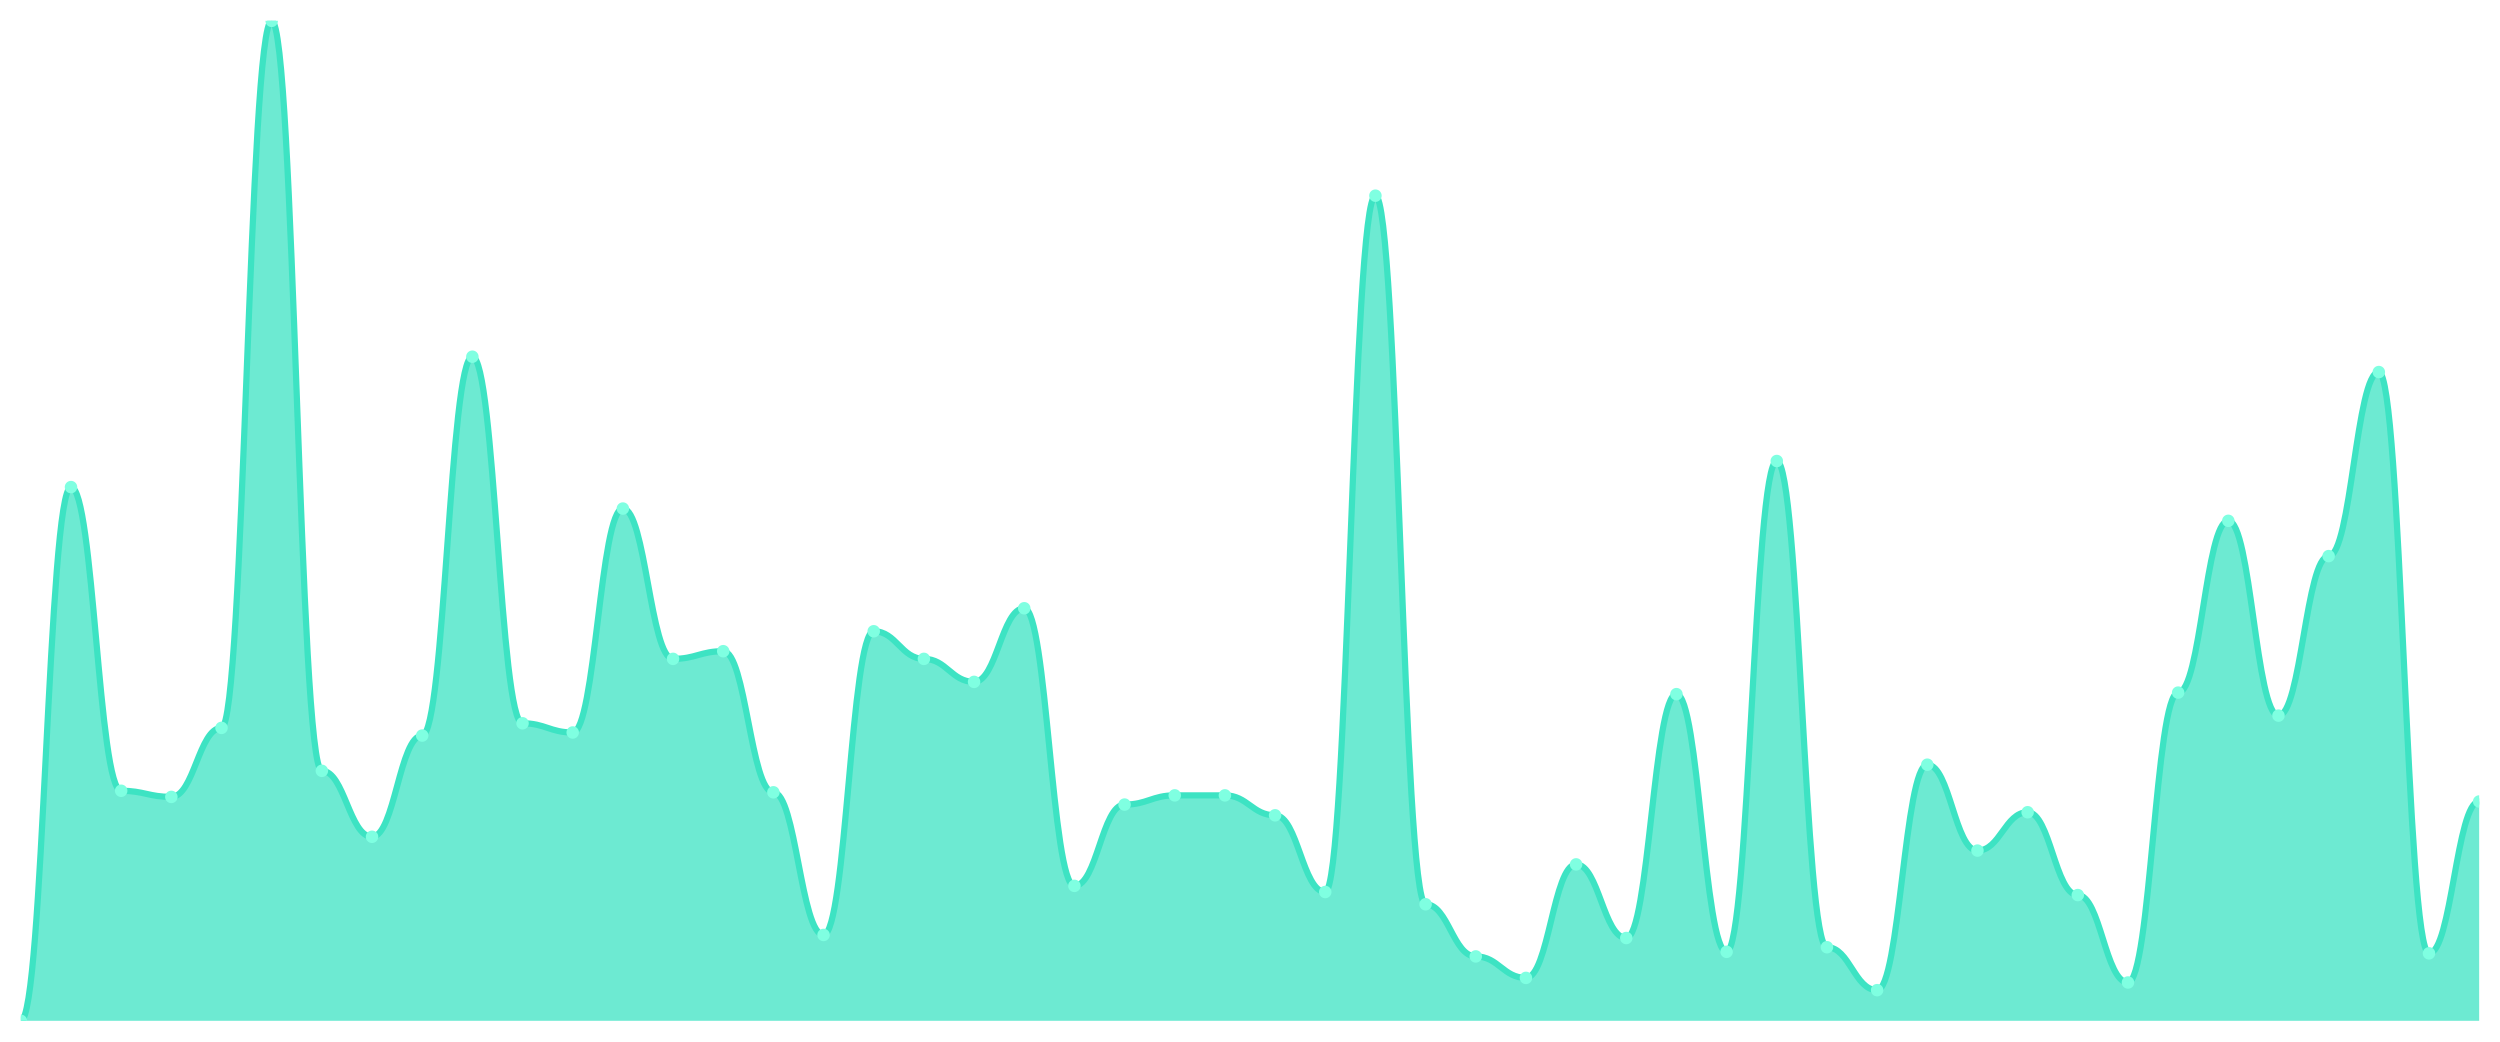
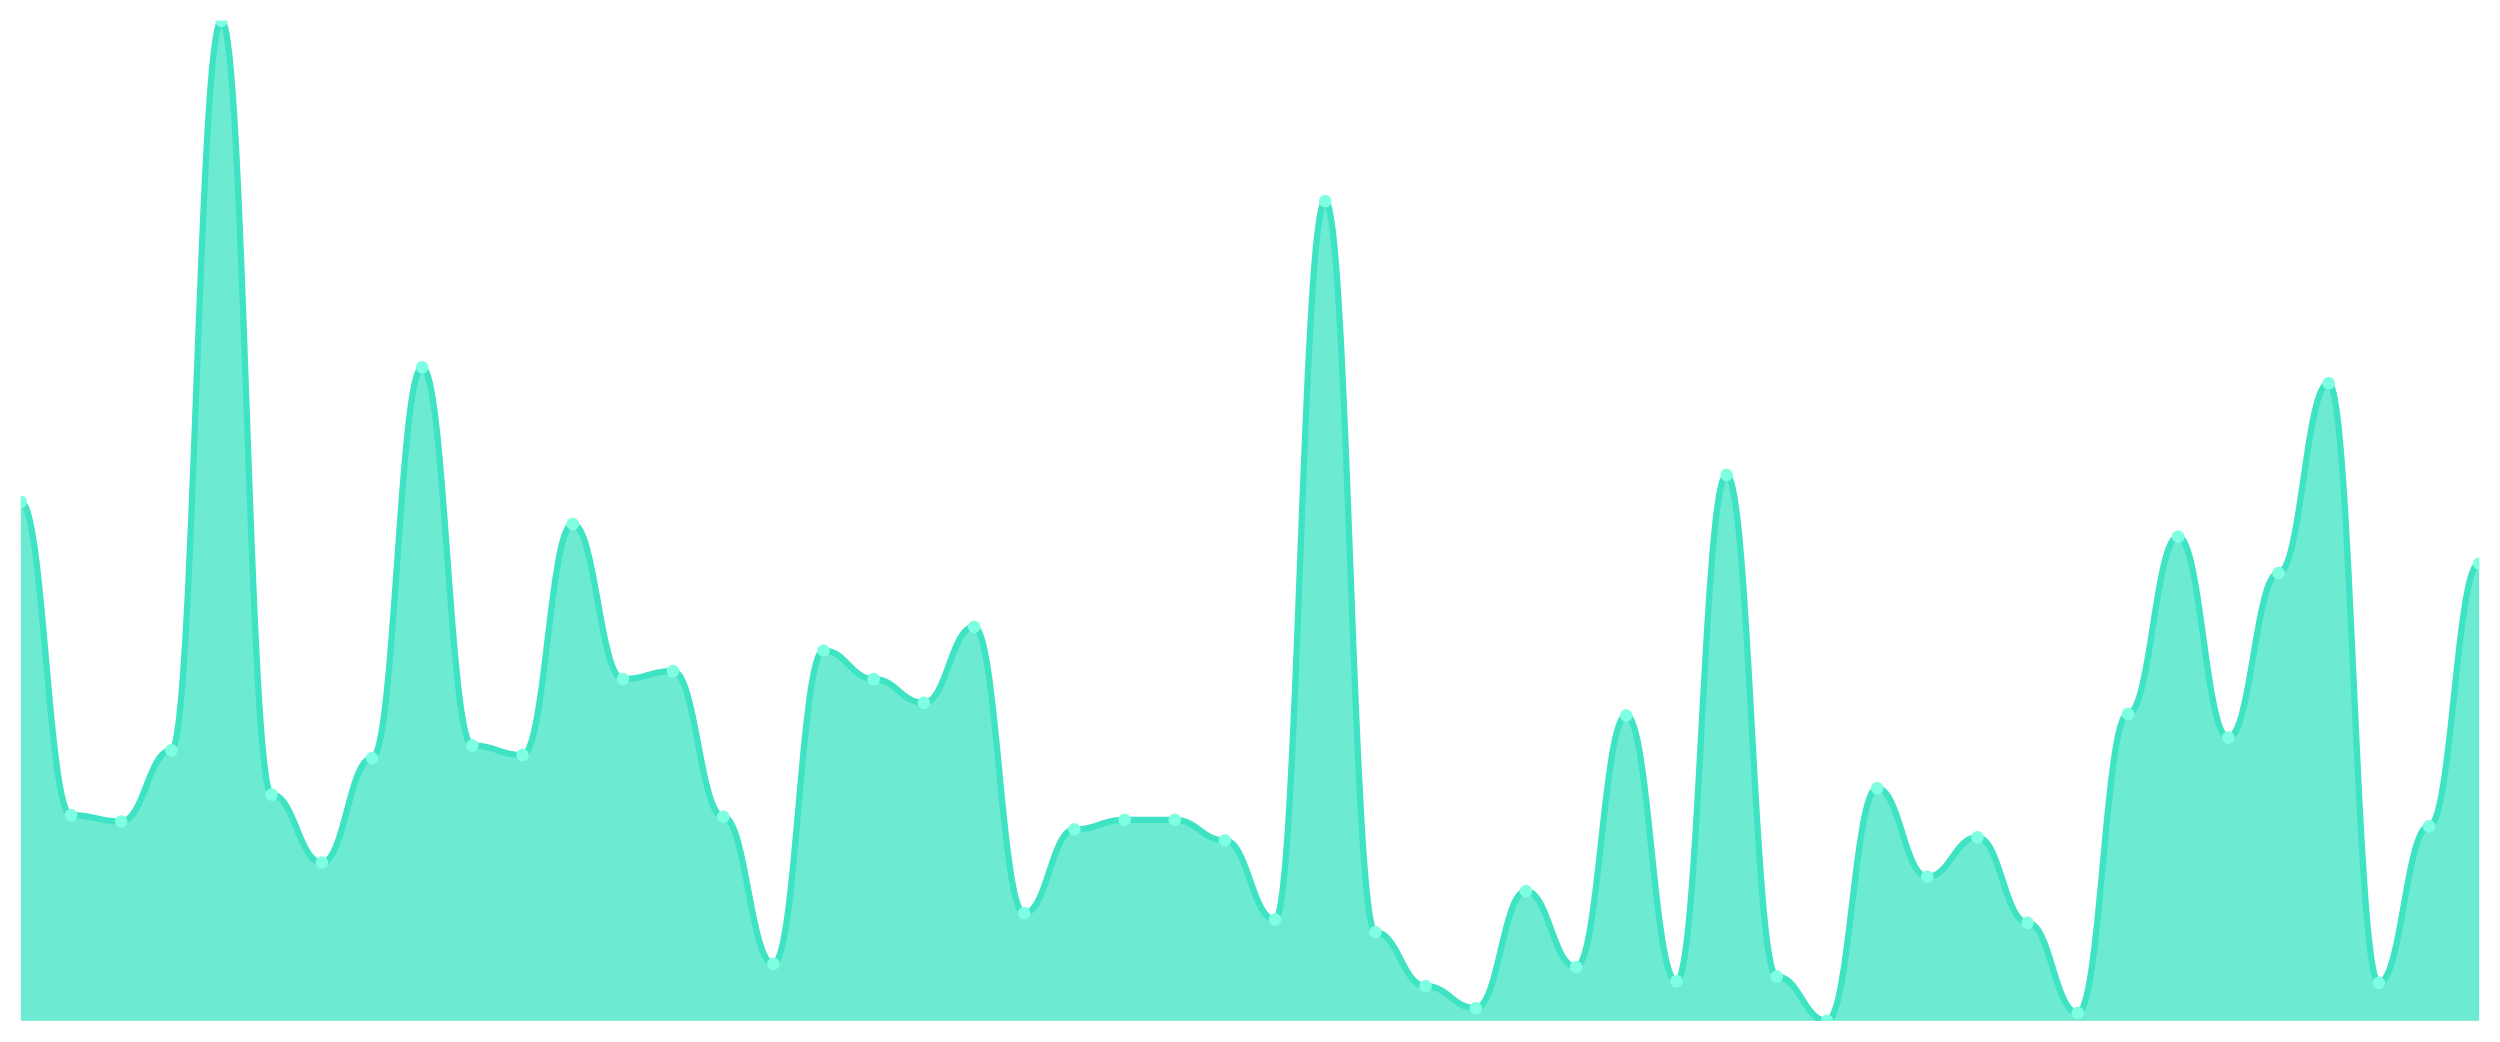
<svg xmlns="http://www.w3.org/2000/svg" viewBox="0 0 1200 500" width="1200" height="500">
  <defs>
    <clipPath id="c">
      <rect x="10" y="10" width="1180" height="480" />
    </clipPath>
  </defs>
  <rect width="1200" height="500" fill="none" />
  <g clip-path="url(#c)">
-     <path d="M 10,490 L 10,490 C 20.837,490 23.245,233.804 34.082,233.804 C 44.918,233.804 47.327,379.571 58.163,379.571 C 69,379.571 71.408,382.515 82.245,382.515 C 93.082,382.515 95.49,349.387 106.327,349.387 C 117.163,349.387 119.571,10 130.408,10 C 141.245,10 143.653,370 154.49,370 C 165.327,370 167.735,401.656 178.571,401.656 C 189.408,401.656 191.816,353.067 202.653,353.067 C 213.49,353.067 215.898,171.227 226.735,171.227 C 237.571,171.227 239.98,347.178 250.816,347.178 C 261.653,347.178 264.061,351.595 274.898,351.595 C 285.735,351.595 288.143,244.11 298.98,244.11 C 309.816,244.11 312.224,316.258 323.061,316.258 C 333.898,316.258 336.306,312.577 347.143,312.577 C 357.98,312.577 360.388,380.307 371.224,380.307 C 382.061,380.307 384.469,448.773 395.306,448.773 C 406.143,448.773 408.551,303.006 419.388,303.006 C 430.224,303.006 432.633,316.258 443.469,316.258 C 454.306,316.258 456.714,327.301 467.551,327.301 C 478.388,327.301 480.796,291.963 491.633,291.963 C 502.469,291.963 504.878,425.215 515.714,425.215 C 526.551,425.215 528.959,386.196 539.796,386.196 C 550.633,386.196 553.041,381.779 563.878,381.779 C 574.714,381.779 577.122,381.779 587.959,381.779 C 598.796,381.779 601.204,391.35 612.041,391.35 C 622.878,391.35 625.286,428.16 636.122,428.16 C 646.959,428.16 649.367,93.926 660.204,93.926 C 671.041,93.926 673.449,434.049 684.286,434.049 C 695.122,434.049 697.531,459.08 708.367,459.08 C 719.204,459.08 721.612,469.387 732.449,469.387 C 743.286,469.387 745.694,414.908 756.531,414.908 C 767.367,414.908 769.776,450.245 780.612,450.245 C 791.449,450.245 793.857,333.19 804.694,333.19 C 815.531,333.19 817.939,456.871 828.776,456.871 C 839.612,456.871 842.02,221.288 852.857,221.288 C 863.694,221.288 866.102,454.663 876.939,454.663 C 887.776,454.663 890.184,475.276 901.02,475.276 C 911.857,475.276 914.265,367.055 925.102,367.055 C 935.939,367.055 938.347,408.282 949.184,408.282 C 960.02,408.282 962.429,389.877 973.265,389.877 C 984.102,389.877 986.51,429.632 997.347,429.632 C 1008.184,429.632 1010.592,471.595 1021.429,471.595 C 1032.265,471.595 1034.673,332.454 1045.51,332.454 C 1056.347,332.454 1058.755,250 1069.592,250 C 1080.429,250 1082.837,343.497 1093.673,343.497 C 1104.51,343.497 1106.918,266.933 1117.755,266.933 C 1128.592,266.933 1131,178.589 1141.837,178.589 C 1152.673,178.589 1155.082,457.607 1165.918,457.607 C 1176.755,457.607 1179.163,384.724 1190,384.724 L 1190,490 Z" fill="rgba(61,227,195,0.75)" />
-     <path d="M 10,490 C 20.837,490 23.245,233.804 34.082,233.804 C 44.918,233.804 47.327,379.571 58.163,379.571 C 69,379.571 71.408,382.515 82.245,382.515 C 93.082,382.515 95.49,349.387 106.327,349.387 C 117.163,349.387 119.571,10 130.408,10 C 141.245,10 143.653,370 154.49,370 C 165.327,370 167.735,401.656 178.571,401.656 C 189.408,401.656 191.816,353.067 202.653,353.067 C 213.49,353.067 215.898,171.227 226.735,171.227 C 237.571,171.227 239.98,347.178 250.816,347.178 C 261.653,347.178 264.061,351.595 274.898,351.595 C 285.735,351.595 288.143,244.11 298.98,244.11 C 309.816,244.11 312.224,316.258 323.061,316.258 C 333.898,316.258 336.306,312.577 347.143,312.577 C 357.98,312.577 360.388,380.307 371.224,380.307 C 382.061,380.307 384.469,448.773 395.306,448.773 C 406.143,448.773 408.551,303.006 419.388,303.006 C 430.224,303.006 432.633,316.258 443.469,316.258 C 454.306,316.258 456.714,327.301 467.551,327.301 C 478.388,327.301 480.796,291.963 491.633,291.963 C 502.469,291.963 504.878,425.215 515.714,425.215 C 526.551,425.215 528.959,386.196 539.796,386.196 C 550.633,386.196 553.041,381.779 563.878,381.779 C 574.714,381.779 577.122,381.779 587.959,381.779 C 598.796,381.779 601.204,391.35 612.041,391.35 C 622.878,391.35 625.286,428.16 636.122,428.16 C 646.959,428.16 649.367,93.926 660.204,93.926 C 671.041,93.926 673.449,434.049 684.286,434.049 C 695.122,434.049 697.531,459.08 708.367,459.08 C 719.204,459.08 721.612,469.387 732.449,469.387 C 743.286,469.387 745.694,414.908 756.531,414.908 C 767.367,414.908 769.776,450.245 780.612,450.245 C 791.449,450.245 793.857,333.19 804.694,333.19 C 815.531,333.19 817.939,456.871 828.776,456.871 C 839.612,456.871 842.02,221.288 852.857,221.288 C 863.694,221.288 866.102,454.663 876.939,454.663 C 887.776,454.663 890.184,475.276 901.02,475.276 C 911.857,475.276 914.265,367.055 925.102,367.055 C 935.939,367.055 938.347,408.282 949.184,408.282 C 960.02,408.282 962.429,389.877 973.265,389.877 C 984.102,389.877 986.51,429.632 997.347,429.632 C 1008.184,429.632 1010.592,471.595 1021.429,471.595 C 1032.265,471.595 1034.673,332.454 1045.51,332.454 C 1056.347,332.454 1058.755,250 1069.592,250 C 1080.429,250 1082.837,343.497 1093.673,343.497 C 1104.51,343.497 1106.918,266.933 1117.755,266.933 C 1128.592,266.933 1131,178.589 1141.837,178.589 C 1152.673,178.589 1155.082,457.607 1165.918,457.607 C 1176.755,457.607 1179.163,384.724 1190,384.724" fill="none" stroke="#3de3c3" stroke-width="3" stroke-linecap="round" stroke-linejoin="round" />
-     <circle cx="10" cy="490" r="3" fill="#7fffe1" />
-     <circle cx="34.082" cy="233.804" r="3" fill="#7fffe1" />
-     <circle cx="58.163" cy="379.571" r="3" fill="#7fffe1" />
-     <circle cx="82.245" cy="382.515" r="3" fill="#7fffe1" />
-     <circle cx="106.327" cy="349.387" r="3" fill="#7fffe1" />
-     <circle cx="130.408" cy="10" r="3" fill="#7fffe1" />
-     <circle cx="154.49" cy="370" r="3" fill="#7fffe1" />
-     <circle cx="178.571" cy="401.656" r="3" fill="#7fffe1" />
-     <circle cx="202.653" cy="353.067" r="3" fill="#7fffe1" />
-     <circle cx="226.735" cy="171.227" r="3" fill="#7fffe1" />
-     <circle cx="250.816" cy="347.178" r="3" fill="#7fffe1" />
-     <circle cx="274.898" cy="351.595" r="3" fill="#7fffe1" />
-     <circle cx="298.98" cy="244.11" r="3" fill="#7fffe1" />
-     <circle cx="323.061" cy="316.258" r="3" fill="#7fffe1" />
-     <circle cx="347.143" cy="312.577" r="3" fill="#7fffe1" />
-     <circle cx="371.224" cy="380.307" r="3" fill="#7fffe1" />
-     <circle cx="395.306" cy="448.773" r="3" fill="#7fffe1" />
-     <circle cx="419.388" cy="303.006" r="3" fill="#7fffe1" />
-     <circle cx="443.469" cy="316.258" r="3" fill="#7fffe1" />
-     <circle cx="467.551" cy="327.301" r="3" fill="#7fffe1" />
-     <circle cx="491.633" cy="291.963" r="3" fill="#7fffe1" />
-     <circle cx="515.714" cy="425.215" r="3" fill="#7fffe1" />
-     <circle cx="539.796" cy="386.196" r="3" fill="#7fffe1" />
-     <circle cx="563.878" cy="381.779" r="3" fill="#7fffe1" />
-     <circle cx="587.959" cy="381.779" r="3" fill="#7fffe1" />
-     <circle cx="612.041" cy="391.35" r="3" fill="#7fffe1" />
-     <circle cx="636.122" cy="428.16" r="3" fill="#7fffe1" />
-     <circle cx="660.204" cy="93.926" r="3" fill="#7fffe1" />
-     <circle cx="684.286" cy="434.049" r="3" fill="#7fffe1" />
-     <circle cx="708.367" cy="459.08" r="3" fill="#7fffe1" />
-     <circle cx="732.449" cy="469.387" r="3" fill="#7fffe1" />
-     <circle cx="756.531" cy="414.908" r="3" fill="#7fffe1" />
-     <circle cx="780.612" cy="450.245" r="3" fill="#7fffe1" />
-     <circle cx="804.694" cy="333.19" r="3" fill="#7fffe1" />
-     <circle cx="828.776" cy="456.871" r="3" fill="#7fffe1" />
-     <circle cx="852.857" cy="221.288" r="3" fill="#7fffe1" />
-     <circle cx="876.939" cy="454.663" r="3" fill="#7fffe1" />
-     <circle cx="901.02" cy="475.276" r="3" fill="#7fffe1" />
-     <circle cx="925.102" cy="367.055" r="3" fill="#7fffe1" />
-     <circle cx="949.184" cy="408.282" r="3" fill="#7fffe1" />
-     <circle cx="973.265" cy="389.877" r="3" fill="#7fffe1" />
-     <circle cx="997.347" cy="429.632" r="3" fill="#7fffe1" />
-     <circle cx="1021.429" cy="471.595" r="3" fill="#7fffe1" />
-     <circle cx="1045.51" cy="332.454" r="3" fill="#7fffe1" />
-     <circle cx="1069.592" cy="250" r="3" fill="#7fffe1" />
-     <circle cx="1093.673" cy="343.497" r="3" fill="#7fffe1" />
-     <circle cx="1117.755" cy="266.933" r="3" fill="#7fffe1" />
-     <circle cx="1141.837" cy="178.589" r="3" fill="#7fffe1" />
-     <circle cx="1165.918" cy="457.607" r="3" fill="#7fffe1" />
-     <circle cx="1190" cy="384.724" r="3" fill="#7fffe1" />
+     <path d="M 10,490 L 10,240.886 C 20.837,240.886 23.245,391.266 34.082,391.266 C 44.918,391.266 47.327,394.304 58.163,394.304 C 69,394.304 71.408,360.127 82.245,360.127 C 93.082,360.127 95.49,10 106.327,10 C 117.163,10 119.571,381.392 130.408,381.392 C 141.245,381.392 143.653,414.051 154.49,414.051 C 165.327,414.051 167.735,363.924 178.571,363.924 C 189.408,363.924 191.816,176.329 202.653,176.329 C 213.49,176.329 215.898,357.848 226.735,357.848 C 237.571,357.848 239.98,362.405 250.816,362.405 C 261.653,362.405 264.061,251.519 274.898,251.519 C 285.735,251.519 288.143,325.949 298.98,325.949 C 309.816,325.949 312.224,322.152 323.061,322.152 C 333.898,322.152 336.306,392.025 347.143,392.025 C 357.98,392.025 360.388,462.658 371.224,462.658 C 382.061,462.658 384.469,312.278 395.306,312.278 C 406.143,312.278 408.551,325.949 419.388,325.949 C 430.224,325.949 432.633,337.342 443.469,337.342 C 454.306,337.342 456.714,300.886 467.551,300.886 C 478.388,300.886 480.796,438.354 491.633,438.354 C 502.469,438.354 504.878,398.101 515.714,398.101 C 526.551,398.101 528.959,393.544 539.796,393.544 C 550.633,393.544 553.041,393.544 563.878,393.544 C 574.714,393.544 577.122,403.418 587.959,403.418 C 598.796,403.418 601.204,441.392 612.041,441.392 C 622.878,441.392 625.286,96.582 636.122,96.582 C 646.959,96.582 649.367,447.468 660.204,447.468 C 671.041,447.468 673.449,473.291 684.286,473.291 C 695.122,473.291 697.531,483.924 708.367,483.924 C 719.204,483.924 721.612,427.722 732.449,427.722 C 743.286,427.722 745.694,464.177 756.531,464.177 C 767.367,464.177 769.776,343.418 780.612,343.418 C 791.449,343.418 793.857,471.013 804.694,471.013 C 815.531,471.013 817.939,227.975 828.776,227.975 C 839.612,227.975 842.02,468.734 852.857,468.734 C 863.694,468.734 866.102,490 876.939,490 C 887.776,490 890.184,378.354 901.02,378.354 C 911.857,378.354 914.265,420.886 925.102,420.886 C 935.939,420.886 938.347,401.899 949.184,401.899 C 960.02,401.899 962.429,442.911 973.265,442.911 C 984.102,442.911 986.51,486.203 997.347,486.203 C 1008.184,486.203 1010.592,342.658 1021.429,342.658 C 1032.265,342.658 1034.673,257.595 1045.51,257.595 C 1056.347,257.595 1058.755,354.051 1069.592,354.051 C 1080.429,354.051 1082.837,275.063 1093.673,275.063 C 1104.51,275.063 1106.918,183.924 1117.755,183.924 C 1128.592,183.924 1131,471.772 1141.837,471.772 C 1152.673,471.772 1155.082,396.582 1165.918,396.582 C 1176.755,396.582 1179.163,270.506 1190,270.506 L 1190,490 Z" fill="rgba(61,227,195,0.75)" />
+     <path d="M 10,240.886 C 20.837,240.886 23.245,391.266 34.082,391.266 C 44.918,391.266 47.327,394.304 58.163,394.304 C 69,394.304 71.408,360.127 82.245,360.127 C 93.082,360.127 95.49,10 106.327,10 C 117.163,10 119.571,381.392 130.408,381.392 C 141.245,381.392 143.653,414.051 154.49,414.051 C 165.327,414.051 167.735,363.924 178.571,363.924 C 189.408,363.924 191.816,176.329 202.653,176.329 C 213.49,176.329 215.898,357.848 226.735,357.848 C 237.571,357.848 239.98,362.405 250.816,362.405 C 261.653,362.405 264.061,251.519 274.898,251.519 C 285.735,251.519 288.143,325.949 298.98,325.949 C 309.816,325.949 312.224,322.152 323.061,322.152 C 333.898,322.152 336.306,392.025 347.143,392.025 C 357.98,392.025 360.388,462.658 371.224,462.658 C 382.061,462.658 384.469,312.278 395.306,312.278 C 406.143,312.278 408.551,325.949 419.388,325.949 C 430.224,325.949 432.633,337.342 443.469,337.342 C 454.306,337.342 456.714,300.886 467.551,300.886 C 478.388,300.886 480.796,438.354 491.633,438.354 C 502.469,438.354 504.878,398.101 515.714,398.101 C 526.551,398.101 528.959,393.544 539.796,393.544 C 550.633,393.544 553.041,393.544 563.878,393.544 C 574.714,393.544 577.122,403.418 587.959,403.418 C 598.796,403.418 601.204,441.392 612.041,441.392 C 622.878,441.392 625.286,96.582 636.122,96.582 C 646.959,96.582 649.367,447.468 660.204,447.468 C 671.041,447.468 673.449,473.291 684.286,473.291 C 695.122,473.291 697.531,483.924 708.367,483.924 C 719.204,483.924 721.612,427.722 732.449,427.722 C 743.286,427.722 745.694,464.177 756.531,464.177 C 767.367,464.177 769.776,343.418 780.612,343.418 C 791.449,343.418 793.857,471.013 804.694,471.013 C 815.531,471.013 817.939,227.975 828.776,227.975 C 839.612,227.975 842.02,468.734 852.857,468.734 C 863.694,468.734 866.102,490 876.939,490 C 887.776,490 890.184,378.354 901.02,378.354 C 911.857,378.354 914.265,420.886 925.102,420.886 C 935.939,420.886 938.347,401.899 949.184,401.899 C 960.02,401.899 962.429,442.911 973.265,442.911 C 984.102,442.911 986.51,486.203 997.347,486.203 C 1008.184,486.203 1010.592,342.658 1021.429,342.658 C 1032.265,342.658 1034.673,257.595 1045.51,257.595 C 1056.347,257.595 1058.755,354.051 1069.592,354.051 C 1080.429,354.051 1082.837,275.063 1093.673,275.063 C 1104.51,275.063 1106.918,183.924 1117.755,183.924 C 1128.592,183.924 1131,471.772 1141.837,471.772 C 1152.673,471.772 1155.082,396.582 1165.918,396.582 C 1176.755,396.582 1179.163,270.506 1190,270.506" fill="none" stroke="#3de3c3" stroke-width="3" stroke-linecap="round" stroke-linejoin="round" />
+     <circle cx="10" cy="240.886" r="3" fill="#7fffe1" />
+     <circle cx="34.082" cy="391.266" r="3" fill="#7fffe1" />
+     <circle cx="58.163" cy="394.304" r="3" fill="#7fffe1" />
+     <circle cx="82.245" cy="360.127" r="3" fill="#7fffe1" />
+     <circle cx="106.327" cy="10" r="3" fill="#7fffe1" />
+     <circle cx="130.408" cy="381.392" r="3" fill="#7fffe1" />
+     <circle cx="154.49" cy="414.051" r="3" fill="#7fffe1" />
+     <circle cx="178.571" cy="363.924" r="3" fill="#7fffe1" />
+     <circle cx="202.653" cy="176.329" r="3" fill="#7fffe1" />
+     <circle cx="226.735" cy="357.848" r="3" fill="#7fffe1" />
+     <circle cx="250.816" cy="362.405" r="3" fill="#7fffe1" />
+     <circle cx="274.898" cy="251.519" r="3" fill="#7fffe1" />
+     <circle cx="298.98" cy="325.949" r="3" fill="#7fffe1" />
+     <circle cx="323.061" cy="322.152" r="3" fill="#7fffe1" />
+     <circle cx="347.143" cy="392.025" r="3" fill="#7fffe1" />
+     <circle cx="371.224" cy="462.658" r="3" fill="#7fffe1" />
+     <circle cx="395.306" cy="312.278" r="3" fill="#7fffe1" />
+     <circle cx="419.388" cy="325.949" r="3" fill="#7fffe1" />
+     <circle cx="443.469" cy="337.342" r="3" fill="#7fffe1" />
+     <circle cx="467.551" cy="300.886" r="3" fill="#7fffe1" />
+     <circle cx="491.633" cy="438.354" r="3" fill="#7fffe1" />
+     <circle cx="515.714" cy="398.101" r="3" fill="#7fffe1" />
+     <circle cx="539.796" cy="393.544" r="3" fill="#7fffe1" />
+     <circle cx="563.878" cy="393.544" r="3" fill="#7fffe1" />
+     <circle cx="587.959" cy="403.418" r="3" fill="#7fffe1" />
+     <circle cx="612.041" cy="441.392" r="3" fill="#7fffe1" />
+     <circle cx="636.122" cy="96.582" r="3" fill="#7fffe1" />
+     <circle cx="660.204" cy="447.468" r="3" fill="#7fffe1" />
+     <circle cx="684.286" cy="473.291" r="3" fill="#7fffe1" />
+     <circle cx="708.367" cy="483.924" r="3" fill="#7fffe1" />
+     <circle cx="732.449" cy="427.722" r="3" fill="#7fffe1" />
+     <circle cx="756.531" cy="464.177" r="3" fill="#7fffe1" />
+     <circle cx="780.612" cy="343.418" r="3" fill="#7fffe1" />
+     <circle cx="804.694" cy="471.013" r="3" fill="#7fffe1" />
+     <circle cx="828.776" cy="227.975" r="3" fill="#7fffe1" />
+     <circle cx="852.857" cy="468.734" r="3" fill="#7fffe1" />
+     <circle cx="876.939" cy="490" r="3" fill="#7fffe1" />
+     <circle cx="901.02" cy="378.354" r="3" fill="#7fffe1" />
+     <circle cx="925.102" cy="420.886" r="3" fill="#7fffe1" />
+     <circle cx="949.184" cy="401.899" r="3" fill="#7fffe1" />
+     <circle cx="973.265" cy="442.911" r="3" fill="#7fffe1" />
+     <circle cx="997.347" cy="486.203" r="3" fill="#7fffe1" />
+     <circle cx="1021.429" cy="342.658" r="3" fill="#7fffe1" />
+     <circle cx="1045.51" cy="257.595" r="3" fill="#7fffe1" />
+     <circle cx="1069.592" cy="354.051" r="3" fill="#7fffe1" />
+     <circle cx="1093.673" cy="275.063" r="3" fill="#7fffe1" />
+     <circle cx="1117.755" cy="183.924" r="3" fill="#7fffe1" />
+     <circle cx="1141.837" cy="471.772" r="3" fill="#7fffe1" />
+     <circle cx="1165.918" cy="396.582" r="3" fill="#7fffe1" />
+     <circle cx="1190" cy="270.506" r="3" fill="#7fffe1" />
  </g>
</svg>
